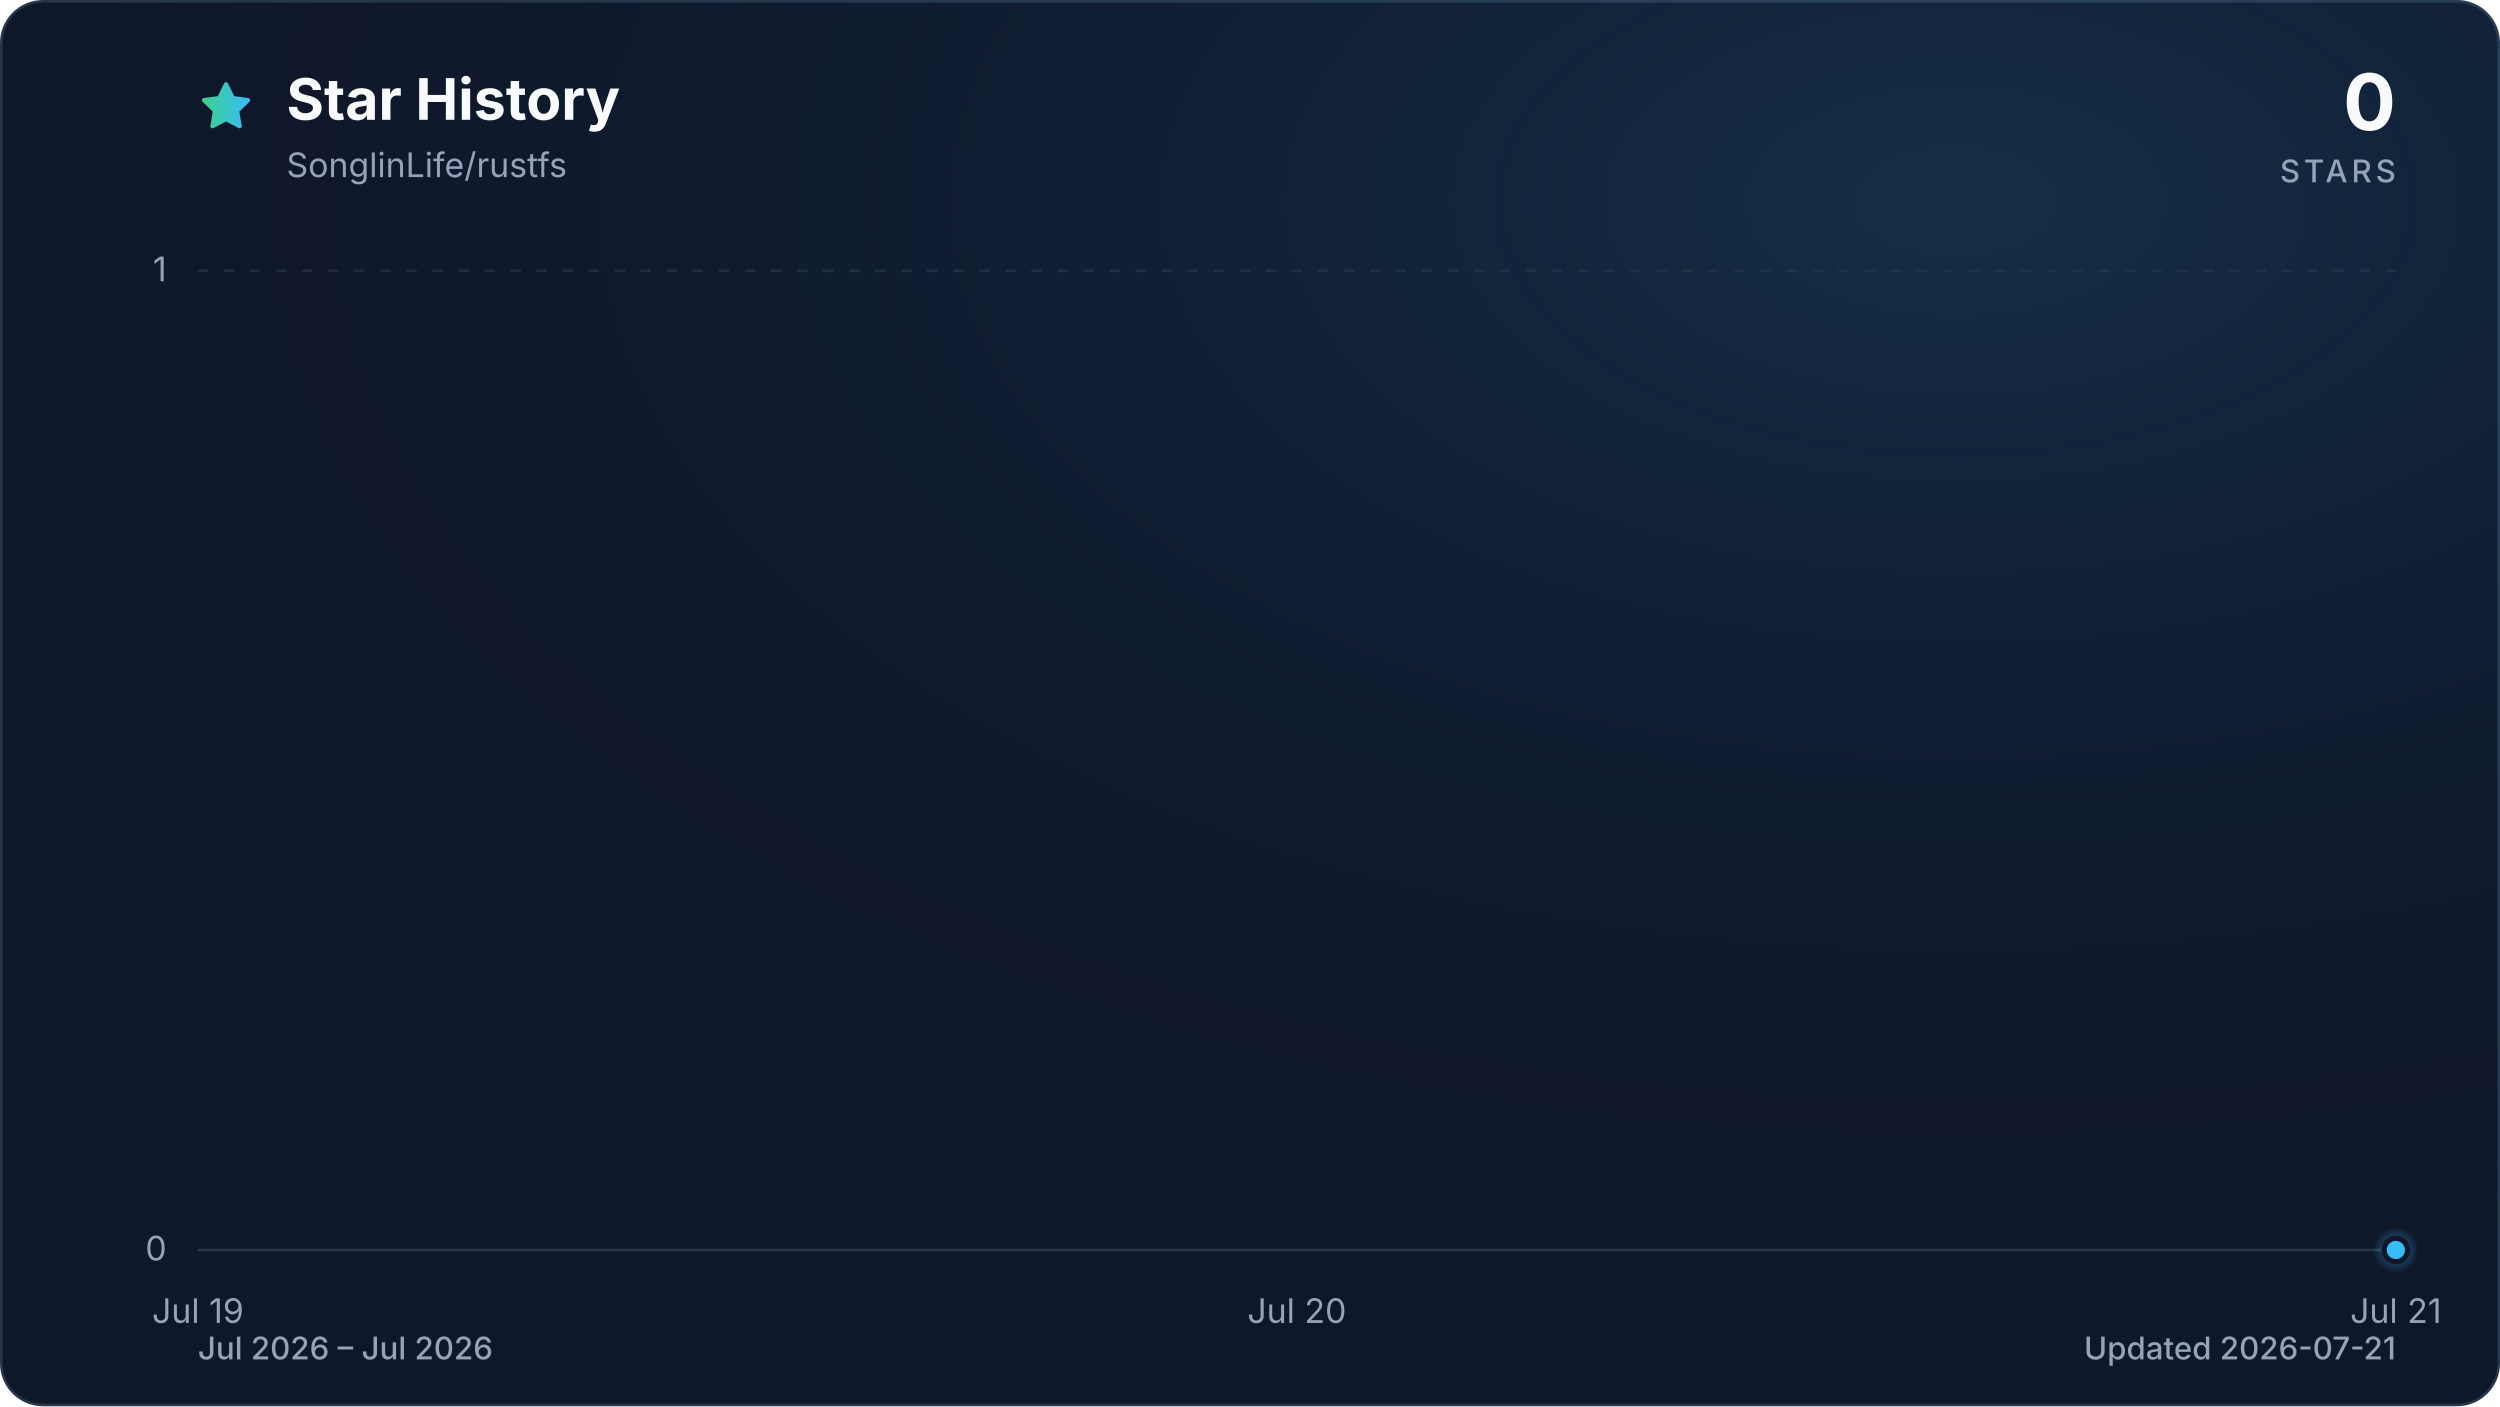
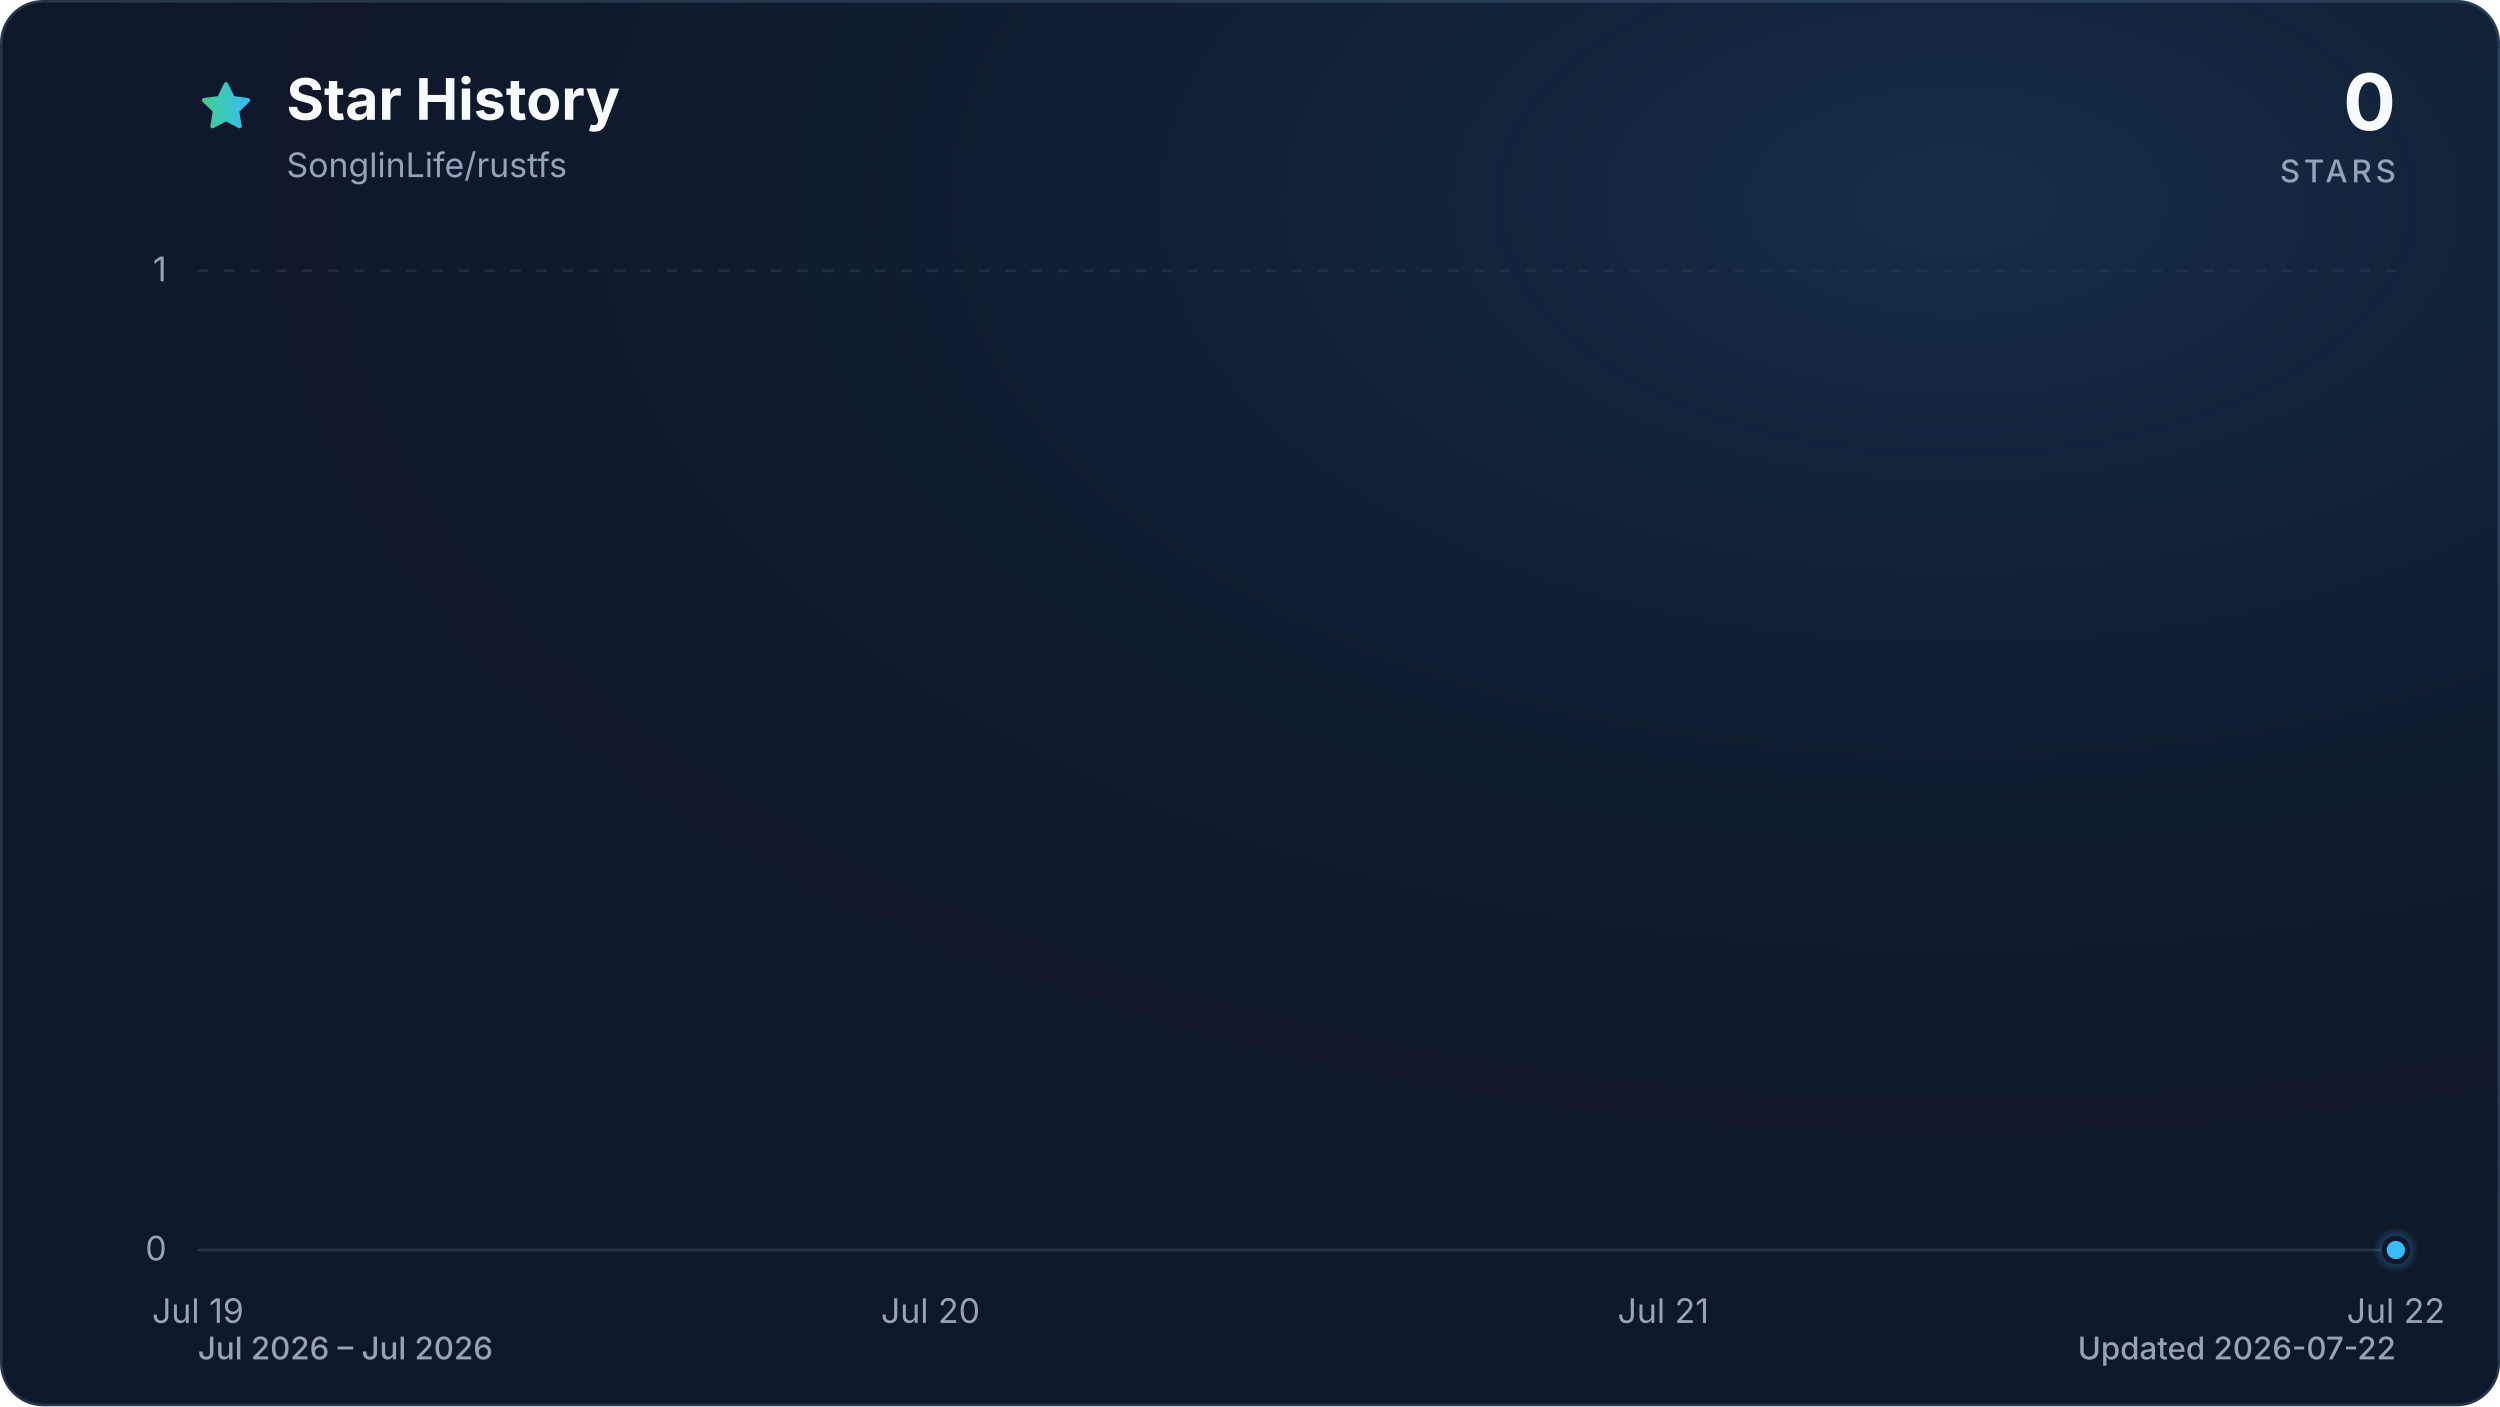
<svg xmlns="http://www.w3.org/2000/svg" viewBox="0 0 960 540" role="img" aria-labelledby="title description" data-style="gradient" data-variant="glow" data-animated="true">
  <defs>
    <linearGradient id="trend" x1="0" y1="0" x2="1" y2="0">
      <stop offset="0%" stop-color="#3ecf8e" />
      <stop offset="100%" stop-color="#38bdf8" />
    </linearGradient>
    <linearGradient id="area" x1="0" y1="0" x2="0" y2="1">
      <stop offset="0%" stop-color="#3ecf8e" stop-opacity="0.30" />
      <stop offset="55%" stop-color="#38bdf8" stop-opacity="0.10" />
      <stop offset="100%" stop-color="#38bdf8" stop-opacity="0.01" />
    </linearGradient>
    <radialGradient id="marker-halo" cx="50%" cy="50%" r="50%">
      <stop offset="0%" stop-color="#38bdf8" stop-opacity="0.55" />
      <stop offset="100%" stop-color="#38bdf8" stop-opacity="0" />
    </radialGradient>
    <radialGradient id="surface-glow" cx="78%" cy="14%" r="80%">
      <stop offset="0%" stop-color="#38bdf8" stop-opacity="0.14" />
      <stop offset="100%" stop-color="#0f172a" stop-opacity="0" />
    </radialGradient>
    <filter id="trend-glow" x="-20%" y="-20%" width="140%" height="140%">
      <feGaussianBlur stdDeviation="7" />
    </filter>
  </defs>
  <style>
.trend-enter{transform-box:fill-box;transform-origin:center;animation:trend-enter 520ms cubic-bezier(0.16,1,0.3,1)}
.marker-enter{transform-box:fill-box;transform-origin:center;animation:marker-enter 320ms cubic-bezier(0.16,1,0.3,1) 200ms both}
.marker-pulse{transform-box:fill-box;transform-origin:center;animation:marker-pulse 2.6s ease-out infinite}
@keyframes trend-enter{from{opacity:.35;transform:translateY(10px)}to{opacity:1;transform:translateY(0)}}
@keyframes marker-enter{from{opacity:0;transform:scale(.4)}to{opacity:1;transform:scale(1)}}
@keyframes marker-pulse{0%{opacity:.5;transform:scale(.7)}70%,100%{opacity:0;transform:scale(2.1)}}
@media (prefers-reduced-motion:reduce){.trend-enter,.marker-enter,.marker-pulse{animation:none!important}}
@media (prefers-reduced-motion:reduce){.marker-pulse{opacity:0}}
</style>
  <rect x="0.5" y="0.5" width="959" height="539" fill="#0f172a" stroke="#27364a" stroke-width="1" rx="16" />
  <rect width="960" height="540" fill="url(#surface-glow)" rx="16" />
  <path d="M12 2.6l2.9 5.9 6.5.9-4.7 4.6 1.1 6.5-5.8-3-5.8 3 1.1-6.5-4.7-4.6 6.5-.9L12 2.6Z" transform="translate(76 30) scale(.9)" fill="url(#trend)" stroke="url(#trend)" stroke-width="1.8" stroke-linejoin="round" aria-hidden="true" />
  <text x="110" y="46" fill="#f8fafc" font-family="ui-sans-serif, system-ui, -apple-system, BlinkMacSystemFont, 'Segoe UI', sans-serif" font-size="22" font-weight="700">Star History</text>
  <text x="110" y="68" fill="#94a3b8" font-family="ui-sans-serif, system-ui, -apple-system, BlinkMacSystemFont, 'Segoe UI', sans-serif" font-size="13">SonglinLife/rustfs</text>
  <text x="920" y="50" fill="#f8fafc" font-family="ui-sans-serif, system-ui, -apple-system, BlinkMacSystemFont, 'Segoe UI', sans-serif" font-size="30" font-weight="700" text-anchor="end">0</text>
  <text x="920" y="70" fill="#94a3b8" font-family="ui-sans-serif, system-ui, -apple-system, BlinkMacSystemFont, 'Segoe UI', sans-serif" font-size="12" font-weight="500" letter-spacing="1.5" text-anchor="end">STARS</text>
  <line x1="76" y1="480.0" x2="920" y2="480.0" stroke="#27364a" stroke-width="1" stroke-dasharray="0" opacity="1" />
  <text x="64" y="484.0" fill="#94a3b8" font-family="ui-sans-serif, system-ui, -apple-system, BlinkMacSystemFont, 'Segoe UI', sans-serif" font-size="13" text-anchor="end">0</text>
  <line x1="76" y1="104.0" x2="920" y2="104.0" stroke="#27364a" stroke-width="1" stroke-dasharray="4 6" opacity="0.7" />
  <text x="64" y="108.0" fill="#94a3b8" font-family="ui-sans-serif, system-ui, -apple-system, BlinkMacSystemFont, 'Segoe UI', sans-serif" font-size="13" text-anchor="end">1</text>
  <text x="76.0" y="508" fill="#94a3b8" font-family="ui-sans-serif, system-ui, -apple-system, BlinkMacSystemFont, 'Segoe UI', sans-serif" font-size="13" text-anchor="middle">Jul 19</text>
-   <text x="498.0" y="508" fill="#94a3b8" font-family="ui-sans-serif, system-ui, -apple-system, BlinkMacSystemFont, 'Segoe UI', sans-serif" font-size="13" text-anchor="middle">Jul 20</text>
-   <text x="920.0" y="508" fill="#94a3b8" font-family="ui-sans-serif, system-ui, -apple-system, BlinkMacSystemFont, 'Segoe UI', sans-serif" font-size="13" text-anchor="middle">Jul 21</text>
+   <text x="357.3" y="508" fill="#94a3b8" font-family="ui-sans-serif, system-ui, -apple-system, BlinkMacSystemFont, 'Segoe UI', sans-serif" font-size="13" text-anchor="middle">Jul 20</text>
+   <text x="638.7" y="508" fill="#94a3b8" font-family="ui-sans-serif, system-ui, -apple-system, BlinkMacSystemFont, 'Segoe UI', sans-serif" font-size="13" text-anchor="middle">Jul 21</text>
+   <text x="920.0" y="508" fill="#94a3b8" font-family="ui-sans-serif, system-ui, -apple-system, BlinkMacSystemFont, 'Segoe UI', sans-serif" font-size="13" text-anchor="middle">Jul 22</text>
  <g class="trend-enter">
-     <path d="M 76.0 480.0 C 216.7 480.0, 357.3 480.0, 498.0 480.0 C 638.7 480.0, 779.3 480.0, 920.0 480.0 L 920.0 480.0 L 76.0 480.0 Z" fill="url(#area)" />
-     <path d="M 76.0 480.0 C 216.7 480.0, 357.3 480.0, 498.0 480.0 C 638.7 480.0, 779.3 480.0, 920.0 480.0" fill="none" stroke="url(#trend)" stroke-width="12" stroke-linecap="round" stroke-linejoin="round" opacity="0.16" filter="url(#trend-glow)" />
-     <path d="M 76.0 480.0 C 216.7 480.0, 357.3 480.0, 498.0 480.0 C 638.7 480.0, 779.3 480.0, 920.0 480.0" fill="none" stroke="url(#trend)" stroke-width="3" stroke-linecap="round" stroke-linejoin="round" />
+     <path d="M 76.0 480.0 C 169.8 480.0, 263.6 480.0, 357.3 480.0 C 451.1 480.0, 544.9 480.0, 638.7 480.0 C 732.4 480.0, 826.2 480.0, 920.0 480.0 L 920.0 480.0 L 76.0 480.0 Z" fill="url(#area)" />
+     <path d="M 76.0 480.0 C 169.8 480.0, 263.6 480.0, 357.3 480.0 C 451.1 480.0, 544.9 480.0, 638.7 480.0 C 732.4 480.0, 826.2 480.0, 920.0 480.0" fill="none" stroke="url(#trend)" stroke-width="12" stroke-linecap="round" stroke-linejoin="round" opacity="0.16" filter="url(#trend-glow)" />
+     <path d="M 76.0 480.0 C 169.8 480.0, 263.6 480.0, 357.3 480.0 C 451.1 480.0, 544.9 480.0, 638.7 480.0 C 732.4 480.0, 826.2 480.0, 920.0 480.0" fill="none" stroke="url(#trend)" stroke-width="3" stroke-linecap="round" stroke-linejoin="round" />
  </g>
  <g class="marker-enter">
    <circle class="marker-pulse" cx="920.0" cy="480.0" r="9" fill="url(#marker-halo)" />
    <circle cx="920.0" cy="480.0" r="4.5" fill="#38bdf8" stroke="#0f172a" stroke-width="2" />
  </g>
  <text x="76" y="522" fill="#94a3b8" font-family="ui-sans-serif, system-ui, -apple-system, BlinkMacSystemFont, 'Segoe UI', sans-serif" font-size="12" font-weight="500">Jul 2026 – Jul 2026</text>
-   <text x="920" y="522" fill="#94a3b8" font-family="ui-sans-serif, system-ui, -apple-system, BlinkMacSystemFont, 'Segoe UI', sans-serif" font-size="12" font-weight="500" text-anchor="end">Updated 2026-07-21</text>
+   <text x="920" y="522" fill="#94a3b8" font-family="ui-sans-serif, system-ui, -apple-system, BlinkMacSystemFont, 'Segoe UI', sans-serif" font-size="12" font-weight="500" text-anchor="end">Updated 2026-07-22</text>
</svg>
